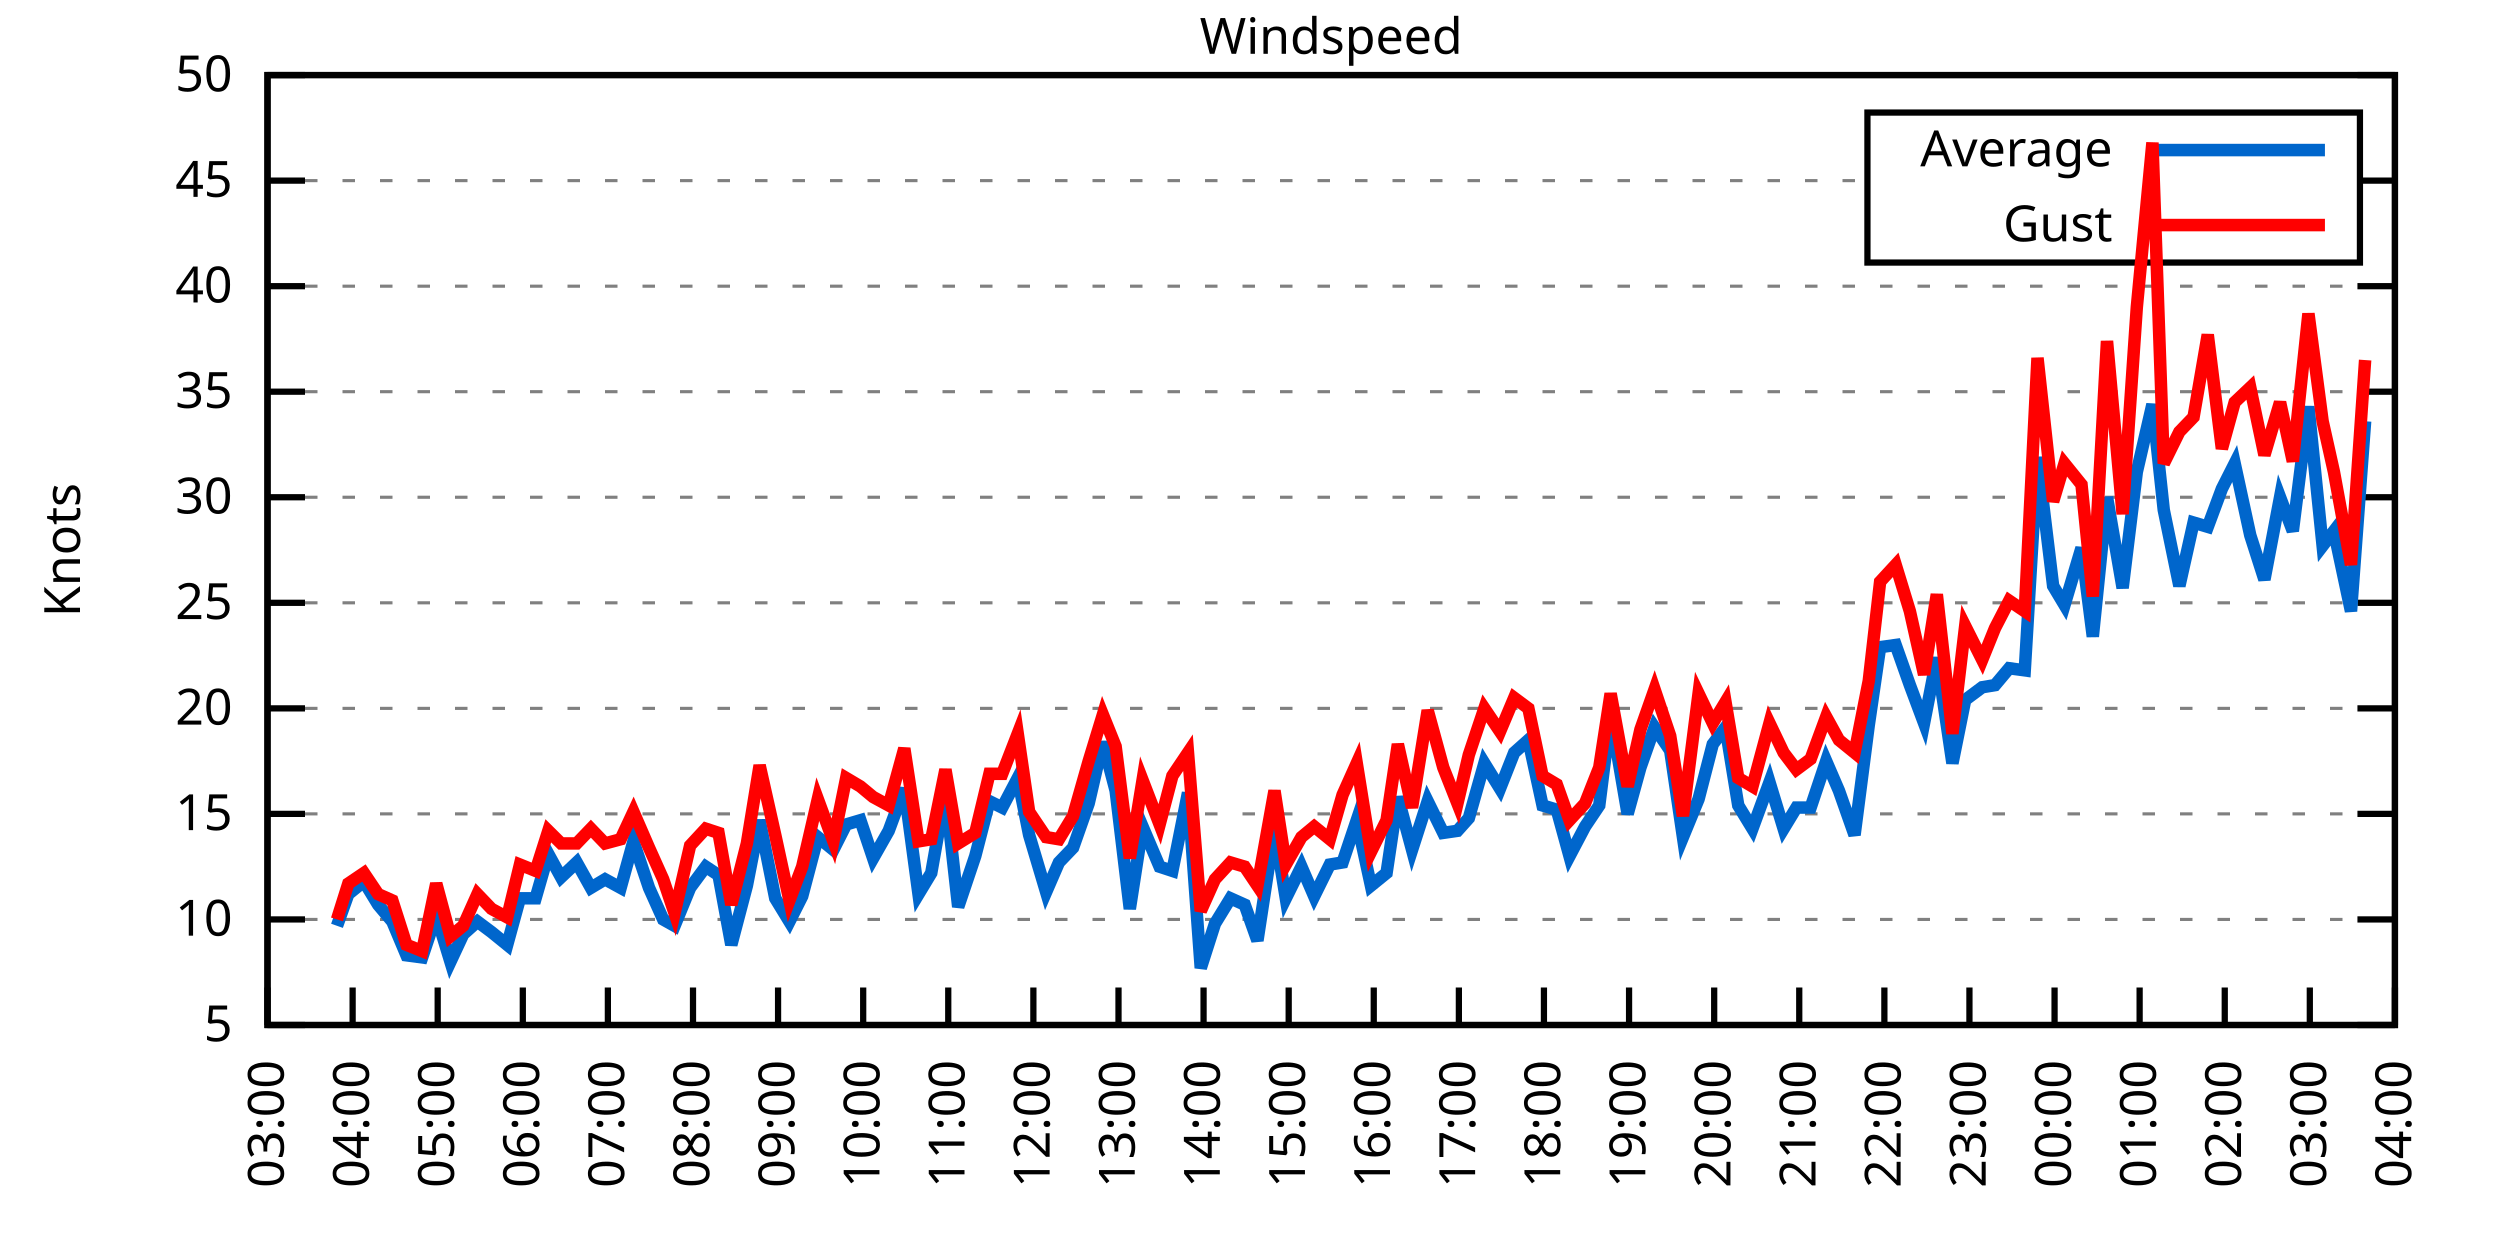
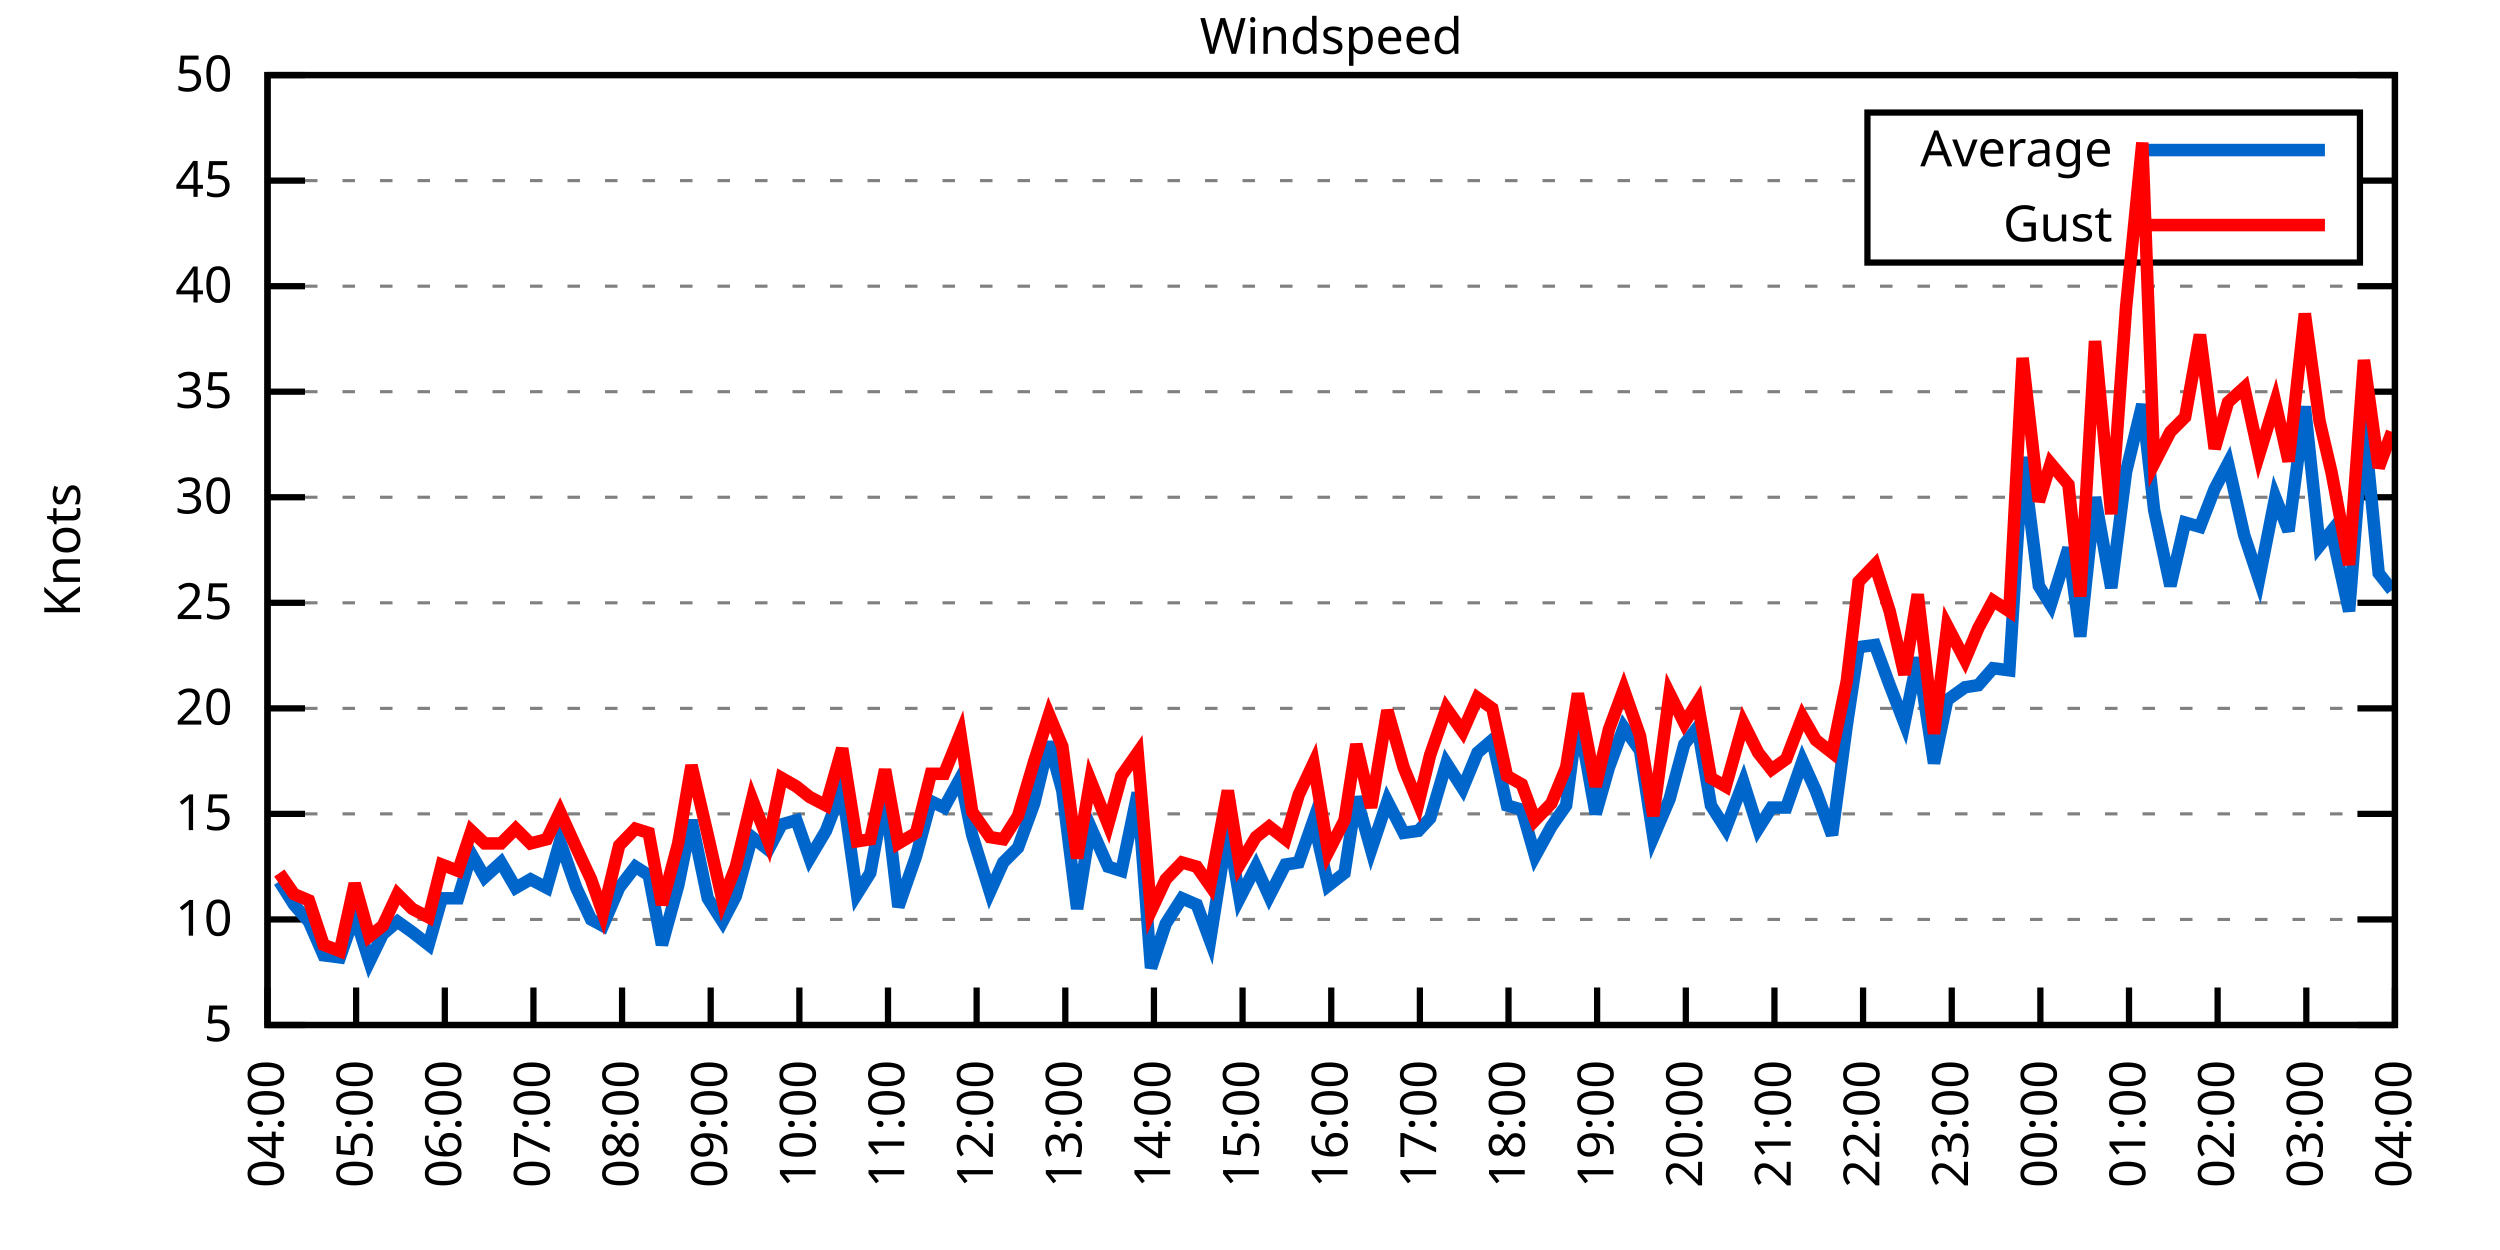
<svg xmlns="http://www.w3.org/2000/svg" xmlns:xlink="http://www.w3.org/1999/xlink" width="400" height="200" viewBox="0 0 400 200">
  <g id="gnuplot_canvas">
    <rect x="0" y="0" width="400" height="200" fill="none" />
    <defs>
      <circle id="gpDot" r="0.5" stroke-width="0.5" stroke="currentColor" />
      <path id="gpPt0" stroke-width="0.333" stroke="currentColor" d="M-1,0 h2 M0,-1 v2" />
      <path id="gpPt1" stroke-width="0.333" stroke="currentColor" d="M-1,-1 L1,1 M1,-1 L-1,1" />
      <path id="gpPt2" stroke-width="0.333" stroke="currentColor" d="M-1,0 L1,0 M0,-1 L0,1 M-1,-1 L1,1 M-1,1 L1,-1" />
      <rect id="gpPt3" stroke-width="0.333" stroke="currentColor" x="-1" y="-1" width="2" height="2" />
      <rect id="gpPt4" stroke-width="0.333" stroke="currentColor" fill="currentColor" x="-1" y="-1" width="2" height="2" />
      <circle id="gpPt5" stroke-width="0.333" stroke="currentColor" cx="0" cy="0" r="1" />
      <use xlink:href="#gpPt5" id="gpPt6" fill="currentColor" stroke="none" />
      <path id="gpPt7" stroke-width="0.333" stroke="currentColor" d="M0,-1.33 L-1.33,0.67 L1.33,0.67 z" />
      <use xlink:href="#gpPt7" id="gpPt8" fill="currentColor" stroke="none" />
      <use xlink:href="#gpPt7" id="gpPt9" stroke="currentColor" transform="rotate(180)" />
      <use xlink:href="#gpPt9" id="gpPt10" fill="currentColor" stroke="none" />
      <use xlink:href="#gpPt3" id="gpPt11" stroke="currentColor" transform="rotate(45)" />
      <use xlink:href="#gpPt11" id="gpPt12" fill="currentColor" stroke="none" />
      <path id="gpPt13" stroke-width="0.333" stroke="currentColor" d="M0,1.330 L1.265,0.411 L0.782,-1.067 L-0.782,-1.076 L-1.265,0.411 z" />
      <use xlink:href="#gpPt13" id="gpPt14" fill="currentColor" stroke="none" />
      <filter id="textbox" filterUnits="objectBoundingBox" x="0" y="0" height="1" width="1">
        <feFlood flood-color="white" flood-opacity="1" result="bgnd" />
        <feComposite in="SourceGraphic" in2="bgnd" operator="atop" />
      </filter>
      <filter id="greybox" filterUnits="objectBoundingBox" x="0" y="0" height="1" width="1">
        <feFlood flood-color="lightgrey" flood-opacity="1" result="grey" />
        <feComposite in="SourceGraphic" in2="grey" operator="atop" />
      </filter>
    </defs>
    <g fill="none" color="white" stroke="currentColor" stroke-width="1.00" stroke-linecap="butt" stroke-linejoin="miter">
</g>
    <g fill="none" color="black" stroke="currentColor" stroke-width="1.00" stroke-linecap="butt" stroke-linejoin="miter">
      <g stroke="none" shape-rendering="crispEdges">
        <polygon fill="rgb(255, 255, 255)" points="42.80,164.00 383.18,164.00 383.18,12.02 42.80,12.02 " />
      </g>
    </g>
    <g fill="none" color="black" stroke="currentColor" stroke-width="1.00" stroke-linecap="butt" stroke-linejoin="miter">
</g>
    <g fill="none" color="black" stroke="black" stroke-width="0.50" stroke-linecap="butt" stroke-linejoin="miter">
</g>
    <g fill="none" color="gray" stroke="currentColor" stroke-width="0.50" stroke-linecap="butt" stroke-linejoin="miter">
      <path stroke="gray" stroke-dasharray="2,4" class="gridline" d="M42.80,164.00 L383.19,164.00  " />
    </g>
    <g fill="none" color="gray" stroke="gray" stroke-width="1.00" stroke-linecap="butt" stroke-linejoin="miter">
</g>
    <g fill="none" color="black" stroke="currentColor" stroke-width="1.00" stroke-linecap="butt" stroke-linejoin="miter">
      <path stroke="black" d="M42.80,164.00 L48.80,164.00 M383.19,164.00 L377.19,164.00  " />
      <g transform="translate(37.20,166.60)" stroke="none" fill="black" font-family="Sans" font-size="8.00" text-anchor="end">
        <text>
          <tspan font-family="Sans"> 5</tspan>
        </text>
      </g>
    </g>
    <g fill="none" color="black" stroke="currentColor" stroke-width="1.00" stroke-linecap="butt" stroke-linejoin="miter">
</g>
    <g fill="none" color="black" stroke="black" stroke-width="0.50" stroke-linecap="butt" stroke-linejoin="miter">
</g>
    <g fill="none" color="gray" stroke="currentColor" stroke-width="0.50" stroke-linecap="butt" stroke-linejoin="miter">
      <path stroke="gray" stroke-dasharray="2,4" class="gridline" d="M42.80,147.11 L383.19,147.11  " />
    </g>
    <g fill="none" color="gray" stroke="gray" stroke-width="1.00" stroke-linecap="butt" stroke-linejoin="miter">
</g>
    <g fill="none" color="black" stroke="currentColor" stroke-width="1.00" stroke-linecap="butt" stroke-linejoin="miter">
      <path stroke="black" d="M42.80,147.11 L48.80,147.11 M383.19,147.11 L377.19,147.11  " />
      <g transform="translate(37.20,149.71)" stroke="none" fill="black" font-family="Sans" font-size="8.00" text-anchor="end">
        <text>
          <tspan font-family="Sans"> 10</tspan>
        </text>
      </g>
    </g>
    <g fill="none" color="black" stroke="currentColor" stroke-width="1.00" stroke-linecap="butt" stroke-linejoin="miter">
</g>
    <g fill="none" color="black" stroke="black" stroke-width="0.50" stroke-linecap="butt" stroke-linejoin="miter">
</g>
    <g fill="none" color="gray" stroke="currentColor" stroke-width="0.50" stroke-linecap="butt" stroke-linejoin="miter">
      <path stroke="gray" stroke-dasharray="2,4" class="gridline" d="M42.80,130.22 L383.19,130.22  " />
    </g>
    <g fill="none" color="gray" stroke="gray" stroke-width="1.00" stroke-linecap="butt" stroke-linejoin="miter">
</g>
    <g fill="none" color="black" stroke="currentColor" stroke-width="1.00" stroke-linecap="butt" stroke-linejoin="miter">
      <path stroke="black" d="M42.80,130.22 L48.80,130.22 M383.19,130.22 L377.19,130.22  " />
      <g transform="translate(37.20,132.82)" stroke="none" fill="black" font-family="Sans" font-size="8.00" text-anchor="end">
        <text>
          <tspan font-family="Sans"> 15</tspan>
        </text>
      </g>
    </g>
    <g fill="none" color="black" stroke="currentColor" stroke-width="1.00" stroke-linecap="butt" stroke-linejoin="miter">
</g>
    <g fill="none" color="black" stroke="black" stroke-width="0.50" stroke-linecap="butt" stroke-linejoin="miter">
</g>
    <g fill="none" color="gray" stroke="currentColor" stroke-width="0.50" stroke-linecap="butt" stroke-linejoin="miter">
      <path stroke="gray" stroke-dasharray="2,4" class="gridline" d="M42.80,113.34 L383.19,113.34  " />
    </g>
    <g fill="none" color="gray" stroke="gray" stroke-width="1.00" stroke-linecap="butt" stroke-linejoin="miter">
</g>
    <g fill="none" color="black" stroke="currentColor" stroke-width="1.00" stroke-linecap="butt" stroke-linejoin="miter">
      <path stroke="black" d="M42.80,113.34 L48.80,113.34 M383.19,113.34 L377.19,113.34  " />
      <g transform="translate(37.20,115.94)" stroke="none" fill="black" font-family="Sans" font-size="8.00" text-anchor="end">
        <text>
          <tspan font-family="Sans"> 20</tspan>
        </text>
      </g>
    </g>
    <g fill="none" color="black" stroke="currentColor" stroke-width="1.00" stroke-linecap="butt" stroke-linejoin="miter">
</g>
    <g fill="none" color="black" stroke="black" stroke-width="0.50" stroke-linecap="butt" stroke-linejoin="miter">
</g>
    <g fill="none" color="gray" stroke="currentColor" stroke-width="0.50" stroke-linecap="butt" stroke-linejoin="miter">
      <path stroke="gray" stroke-dasharray="2,4" class="gridline" d="M42.80,96.45 L383.19,96.45  " />
    </g>
    <g fill="none" color="gray" stroke="gray" stroke-width="1.00" stroke-linecap="butt" stroke-linejoin="miter">
</g>
    <g fill="none" color="black" stroke="currentColor" stroke-width="1.00" stroke-linecap="butt" stroke-linejoin="miter">
      <path stroke="black" d="M42.80,96.45 L48.80,96.45 M383.19,96.45 L377.19,96.45  " />
      <g transform="translate(37.20,99.05)" stroke="none" fill="black" font-family="Sans" font-size="8.00" text-anchor="end">
        <text>
          <tspan font-family="Sans"> 25</tspan>
        </text>
      </g>
    </g>
    <g fill="none" color="black" stroke="currentColor" stroke-width="1.00" stroke-linecap="butt" stroke-linejoin="miter">
</g>
    <g fill="none" color="black" stroke="black" stroke-width="0.50" stroke-linecap="butt" stroke-linejoin="miter">
</g>
    <g fill="none" color="gray" stroke="currentColor" stroke-width="0.50" stroke-linecap="butt" stroke-linejoin="miter">
      <path stroke="gray" stroke-dasharray="2,4" class="gridline" d="M42.80,79.56 L383.19,79.56  " />
    </g>
    <g fill="none" color="gray" stroke="gray" stroke-width="1.00" stroke-linecap="butt" stroke-linejoin="miter">
</g>
    <g fill="none" color="black" stroke="currentColor" stroke-width="1.00" stroke-linecap="butt" stroke-linejoin="miter">
      <path stroke="black" d="M42.80,79.56 L48.80,79.56 M383.19,79.56 L377.19,79.56  " />
      <g transform="translate(37.20,82.16)" stroke="none" fill="black" font-family="Sans" font-size="8.00" text-anchor="end">
        <text>
          <tspan font-family="Sans"> 30</tspan>
        </text>
      </g>
    </g>
    <g fill="none" color="black" stroke="currentColor" stroke-width="1.00" stroke-linecap="butt" stroke-linejoin="miter">
</g>
    <g fill="none" color="black" stroke="black" stroke-width="0.50" stroke-linecap="butt" stroke-linejoin="miter">
</g>
    <g fill="none" color="gray" stroke="currentColor" stroke-width="0.50" stroke-linecap="butt" stroke-linejoin="miter">
      <path stroke="gray" stroke-dasharray="2,4" class="gridline" d="M42.80,62.67 L383.19,62.67  " />
    </g>
    <g fill="none" color="gray" stroke="gray" stroke-width="1.00" stroke-linecap="butt" stroke-linejoin="miter">
</g>
    <g fill="none" color="black" stroke="currentColor" stroke-width="1.00" stroke-linecap="butt" stroke-linejoin="miter">
      <path stroke="black" d="M42.80,62.67 L48.80,62.67 M383.19,62.67 L377.19,62.67  " />
      <g transform="translate(37.20,65.27)" stroke="none" fill="black" font-family="Sans" font-size="8.00" text-anchor="end">
        <text>
          <tspan font-family="Sans"> 35</tspan>
        </text>
      </g>
    </g>
    <g fill="none" color="black" stroke="currentColor" stroke-width="1.00" stroke-linecap="butt" stroke-linejoin="miter">
</g>
    <g fill="none" color="black" stroke="black" stroke-width="0.50" stroke-linecap="butt" stroke-linejoin="miter">
</g>
    <g fill="none" color="gray" stroke="currentColor" stroke-width="0.50" stroke-linecap="butt" stroke-linejoin="miter">
      <path stroke="gray" stroke-dasharray="2,4" class="gridline" d="M42.80,45.79 L383.19,45.79  " />
    </g>
    <g fill="none" color="gray" stroke="gray" stroke-width="1.00" stroke-linecap="butt" stroke-linejoin="miter">
</g>
    <g fill="none" color="black" stroke="currentColor" stroke-width="1.00" stroke-linecap="butt" stroke-linejoin="miter">
      <path stroke="black" d="M42.80,45.79 L48.80,45.79 M383.19,45.79 L377.19,45.79  " />
      <g transform="translate(37.20,48.39)" stroke="none" fill="black" font-family="Sans" font-size="8.00" text-anchor="end">
        <text>
          <tspan font-family="Sans"> 40</tspan>
        </text>
      </g>
    </g>
    <g fill="none" color="black" stroke="currentColor" stroke-width="1.00" stroke-linecap="butt" stroke-linejoin="miter">
</g>
    <g fill="none" color="black" stroke="black" stroke-width="0.50" stroke-linecap="butt" stroke-linejoin="miter">
</g>
    <g fill="none" color="gray" stroke="currentColor" stroke-width="0.50" stroke-linecap="butt" stroke-linejoin="miter">
      <path stroke="gray" stroke-dasharray="2,4" class="gridline" d="M42.80,28.90 L298.79,28.90 M377.59,28.90 L383.19,28.90  " />
    </g>
    <g fill="none" color="gray" stroke="gray" stroke-width="1.00" stroke-linecap="butt" stroke-linejoin="miter">
</g>
    <g fill="none" color="black" stroke="currentColor" stroke-width="1.00" stroke-linecap="butt" stroke-linejoin="miter">
      <path stroke="black" d="M42.80,28.90 L48.80,28.90 M383.19,28.90 L377.19,28.90  " />
      <g transform="translate(37.20,31.50)" stroke="none" fill="black" font-family="Sans" font-size="8.00" text-anchor="end">
        <text>
          <tspan font-family="Sans"> 45</tspan>
        </text>
      </g>
    </g>
    <g fill="none" color="black" stroke="currentColor" stroke-width="1.00" stroke-linecap="butt" stroke-linejoin="miter">
</g>
    <g fill="none" color="black" stroke="black" stroke-width="0.50" stroke-linecap="butt" stroke-linejoin="miter">
</g>
    <g fill="none" color="gray" stroke="currentColor" stroke-width="0.50" stroke-linecap="butt" stroke-linejoin="miter">
      <path stroke="gray" stroke-dasharray="2,4" class="gridline" d="M42.80,12.01 L383.19,12.01  " />
    </g>
    <g fill="none" color="gray" stroke="gray" stroke-width="1.00" stroke-linecap="butt" stroke-linejoin="miter">
</g>
    <g fill="none" color="black" stroke="currentColor" stroke-width="1.00" stroke-linecap="butt" stroke-linejoin="miter">
      <path stroke="black" d="M42.80,12.01 L48.80,12.01 M383.19,12.01 L377.19,12.01  " />
      <g transform="translate(37.20,14.61)" stroke="none" fill="black" font-family="Sans" font-size="8.00" text-anchor="end">
        <text>
          <tspan font-family="Sans"> 50</tspan>
        </text>
      </g>
    </g>
    <g fill="none" color="black" stroke="currentColor" stroke-width="1.00" stroke-linecap="butt" stroke-linejoin="miter">
      <path stroke="black" d="M42.80,164.00 L42.80,158.00  " />
      <g transform="translate(45.40,169.60) rotate(270.00)" stroke="none" fill="black" font-family="Sans" font-size="8.00" text-anchor="end">
        <text>
-           <tspan font-family="Sans">03:00</tspan>
-         </text>
-       </g>
-     </g>
-     <g fill="none" color="black" stroke="currentColor" stroke-width="1.00" stroke-linecap="butt" stroke-linejoin="miter">
-       <path stroke="black" d="M56.42,164.00 L56.42,158.00  " />
-       <g transform="translate(59.02,169.60) rotate(270.00)" stroke="none" fill="black" font-family="Sans" font-size="8.00" text-anchor="end">
-         <text>
          <tspan font-family="Sans">04:00</tspan>
        </text>
      </g>
    </g>
    <g fill="none" color="black" stroke="currentColor" stroke-width="1.00" stroke-linecap="butt" stroke-linejoin="miter">
-       <path stroke="black" d="M70.03,164.00 L70.03,158.00  " />
-       <g transform="translate(72.63,169.60) rotate(270.00)" stroke="none" fill="black" font-family="Sans" font-size="8.00" text-anchor="end">
+       <path stroke="black" d="M56.98,164.00 L56.98,158.00  " />
+       <g transform="translate(59.58,169.60) rotate(270.00)" stroke="none" fill="black" font-family="Sans" font-size="8.00" text-anchor="end">
        <text>
          <tspan font-family="Sans">05:00</tspan>
        </text>
      </g>
    </g>
    <g fill="none" color="black" stroke="currentColor" stroke-width="1.00" stroke-linecap="butt" stroke-linejoin="miter">
-       <path stroke="black" d="M83.65,164.00 L83.65,158.00  " />
-       <g transform="translate(86.25,169.60) rotate(270.00)" stroke="none" fill="black" font-family="Sans" font-size="8.00" text-anchor="end">
+       <path stroke="black" d="M71.17,164.00 L71.17,158.00  " />
+       <g transform="translate(73.77,169.60) rotate(270.00)" stroke="none" fill="black" font-family="Sans" font-size="8.00" text-anchor="end">
        <text>
          <tspan font-family="Sans">06:00</tspan>
        </text>
      </g>
    </g>
    <g fill="none" color="black" stroke="currentColor" stroke-width="1.00" stroke-linecap="butt" stroke-linejoin="miter">
-       <path stroke="black" d="M97.26,164.00 L97.26,158.00  " />
-       <g transform="translate(99.86,169.60) rotate(270.00)" stroke="none" fill="black" font-family="Sans" font-size="8.00" text-anchor="end">
+       <path stroke="black" d="M85.35,164.00 L85.35,158.00  " />
+       <g transform="translate(87.95,169.60) rotate(270.00)" stroke="none" fill="black" font-family="Sans" font-size="8.00" text-anchor="end">
        <text>
          <tspan font-family="Sans">07:00</tspan>
        </text>
      </g>
    </g>
    <g fill="none" color="black" stroke="currentColor" stroke-width="1.00" stroke-linecap="butt" stroke-linejoin="miter">
-       <path stroke="black" d="M110.88,164.00 L110.88,158.00  " />
-       <g transform="translate(113.48,169.60) rotate(270.00)" stroke="none" fill="black" font-family="Sans" font-size="8.00" text-anchor="end">
+       <path stroke="black" d="M99.53,164.00 L99.53,158.00  " />
+       <g transform="translate(102.13,169.60) rotate(270.00)" stroke="none" fill="black" font-family="Sans" font-size="8.00" text-anchor="end">
        <text>
          <tspan font-family="Sans">08:00</tspan>
        </text>
      </g>
    </g>
    <g fill="none" color="black" stroke="currentColor" stroke-width="1.00" stroke-linecap="butt" stroke-linejoin="miter">
-       <path stroke="black" d="M124.49,164.00 L124.49,158.00  " />
-       <g transform="translate(127.09,169.60) rotate(270.00)" stroke="none" fill="black" font-family="Sans" font-size="8.00" text-anchor="end">
+       <path stroke="black" d="M113.71,164.00 L113.71,158.00  " />
+       <g transform="translate(116.31,169.60) rotate(270.00)" stroke="none" fill="black" font-family="Sans" font-size="8.00" text-anchor="end">
        <text>
          <tspan font-family="Sans">09:00</tspan>
        </text>
      </g>
    </g>
    <g fill="none" color="black" stroke="currentColor" stroke-width="1.00" stroke-linecap="butt" stroke-linejoin="miter">
-       <path stroke="black" d="M138.11,164.00 L138.11,158.00  " />
-       <g transform="translate(140.71,169.60) rotate(270.00)" stroke="none" fill="black" font-family="Sans" font-size="8.00" text-anchor="end">
+       <path stroke="black" d="M127.90,164.00 L127.90,158.00  " />
+       <g transform="translate(130.50,169.60) rotate(270.00)" stroke="none" fill="black" font-family="Sans" font-size="8.00" text-anchor="end">
        <text>
          <tspan font-family="Sans">10:00</tspan>
        </text>
      </g>
    </g>
    <g fill="none" color="black" stroke="currentColor" stroke-width="1.00" stroke-linecap="butt" stroke-linejoin="miter">
-       <path stroke="black" d="M151.72,164.00 L151.72,158.00  " />
-       <g transform="translate(154.32,169.60) rotate(270.00)" stroke="none" fill="black" font-family="Sans" font-size="8.00" text-anchor="end">
+       <path stroke="black" d="M142.08,164.00 L142.08,158.00  " />
+       <g transform="translate(144.68,169.60) rotate(270.00)" stroke="none" fill="black" font-family="Sans" font-size="8.00" text-anchor="end">
        <text>
          <tspan font-family="Sans">11:00</tspan>
        </text>
      </g>
    </g>
    <g fill="none" color="black" stroke="currentColor" stroke-width="1.00" stroke-linecap="butt" stroke-linejoin="miter">
-       <path stroke="black" d="M165.34,164.00 L165.34,158.00  " />
-       <g transform="translate(167.94,169.60) rotate(270.00)" stroke="none" fill="black" font-family="Sans" font-size="8.00" text-anchor="end">
+       <path stroke="black" d="M156.26,164.00 L156.26,158.00  " />
+       <g transform="translate(158.86,169.60) rotate(270.00)" stroke="none" fill="black" font-family="Sans" font-size="8.00" text-anchor="end">
        <text>
          <tspan font-family="Sans">12:00</tspan>
        </text>
      </g>
    </g>
    <g fill="none" color="black" stroke="currentColor" stroke-width="1.00" stroke-linecap="butt" stroke-linejoin="miter">
-       <path stroke="black" d="M178.96,164.00 L178.96,158.00  " />
-       <g transform="translate(181.56,169.60) rotate(270.00)" stroke="none" fill="black" font-family="Sans" font-size="8.00" text-anchor="end">
+       <path stroke="black" d="M170.45,164.00 L170.45,158.00  " />
+       <g transform="translate(173.05,169.60) rotate(270.00)" stroke="none" fill="black" font-family="Sans" font-size="8.00" text-anchor="end">
        <text>
          <tspan font-family="Sans">13:00</tspan>
        </text>
      </g>
    </g>
    <g fill="none" color="black" stroke="currentColor" stroke-width="1.00" stroke-linecap="butt" stroke-linejoin="miter">
-       <path stroke="black" d="M192.57,164.00 L192.57,158.00  " />
-       <g transform="translate(195.17,169.60) rotate(270.00)" stroke="none" fill="black" font-family="Sans" font-size="8.00" text-anchor="end">
+       <path stroke="black" d="M184.63,164.00 L184.63,158.00  " />
+       <g transform="translate(187.23,169.60) rotate(270.00)" stroke="none" fill="black" font-family="Sans" font-size="8.00" text-anchor="end">
        <text>
          <tspan font-family="Sans">14:00</tspan>
        </text>
      </g>
    </g>
    <g fill="none" color="black" stroke="currentColor" stroke-width="1.00" stroke-linecap="butt" stroke-linejoin="miter">
-       <path stroke="black" d="M206.19,164.00 L206.19,158.00  " />
-       <g transform="translate(208.79,169.60) rotate(270.00)" stroke="none" fill="black" font-family="Sans" font-size="8.00" text-anchor="end">
+       <path stroke="black" d="M198.81,164.00 L198.81,158.00  " />
+       <g transform="translate(201.41,169.60) rotate(270.00)" stroke="none" fill="black" font-family="Sans" font-size="8.00" text-anchor="end">
        <text>
          <tspan font-family="Sans">15:00</tspan>
        </text>
      </g>
    </g>
    <g fill="none" color="black" stroke="currentColor" stroke-width="1.00" stroke-linecap="butt" stroke-linejoin="miter">
-       <path stroke="black" d="M219.80,164.00 L219.80,158.00  " />
-       <g transform="translate(222.40,169.60) rotate(270.00)" stroke="none" fill="black" font-family="Sans" font-size="8.00" text-anchor="end">
+       <path stroke="black" d="M213.00,164.00 L213.00,158.00  " />
+       <g transform="translate(215.60,169.60) rotate(270.00)" stroke="none" fill="black" font-family="Sans" font-size="8.00" text-anchor="end">
        <text>
          <tspan font-family="Sans">16:00</tspan>
        </text>
      </g>
    </g>
    <g fill="none" color="black" stroke="currentColor" stroke-width="1.00" stroke-linecap="butt" stroke-linejoin="miter">
-       <path stroke="black" d="M233.42,164.00 L233.42,158.00  " />
-       <g transform="translate(236.02,169.60) rotate(270.00)" stroke="none" fill="black" font-family="Sans" font-size="8.00" text-anchor="end">
+       <path stroke="black" d="M227.18,164.00 L227.18,158.00  " />
+       <g transform="translate(229.78,169.60) rotate(270.00)" stroke="none" fill="black" font-family="Sans" font-size="8.00" text-anchor="end">
        <text>
          <tspan font-family="Sans">17:00</tspan>
        </text>
      </g>
    </g>
    <g fill="none" color="black" stroke="currentColor" stroke-width="1.00" stroke-linecap="butt" stroke-linejoin="miter">
-       <path stroke="black" d="M247.03,164.00 L247.03,158.00  " />
-       <g transform="translate(249.63,169.60) rotate(270.00)" stroke="none" fill="black" font-family="Sans" font-size="8.00" text-anchor="end">
+       <path stroke="black" d="M241.36,164.00 L241.36,158.00  " />
+       <g transform="translate(243.96,169.60) rotate(270.00)" stroke="none" fill="black" font-family="Sans" font-size="8.00" text-anchor="end">
        <text>
          <tspan font-family="Sans">18:00</tspan>
        </text>
      </g>
    </g>
    <g fill="none" color="black" stroke="currentColor" stroke-width="1.00" stroke-linecap="butt" stroke-linejoin="miter">
-       <path stroke="black" d="M260.65,164.00 L260.65,158.00  " />
-       <g transform="translate(263.25,169.60) rotate(270.00)" stroke="none" fill="black" font-family="Sans" font-size="8.00" text-anchor="end">
+       <path stroke="black" d="M255.54,164.00 L255.54,158.00  " />
+       <g transform="translate(258.14,169.60) rotate(270.00)" stroke="none" fill="black" font-family="Sans" font-size="8.00" text-anchor="end">
        <text>
          <tspan font-family="Sans">19:00</tspan>
        </text>
      </g>
    </g>
    <g fill="none" color="black" stroke="currentColor" stroke-width="1.00" stroke-linecap="butt" stroke-linejoin="miter">
-       <path stroke="black" d="M274.27,164.00 L274.27,158.00  " />
-       <g transform="translate(276.87,169.60) rotate(270.00)" stroke="none" fill="black" font-family="Sans" font-size="8.00" text-anchor="end">
+       <path stroke="black" d="M269.73,164.00 L269.73,158.00  " />
+       <g transform="translate(272.33,169.60) rotate(270.00)" stroke="none" fill="black" font-family="Sans" font-size="8.00" text-anchor="end">
        <text>
          <tspan font-family="Sans">20:00</tspan>
        </text>
      </g>
    </g>
    <g fill="none" color="black" stroke="currentColor" stroke-width="1.00" stroke-linecap="butt" stroke-linejoin="miter">
-       <path stroke="black" d="M287.88,164.00 L287.88,158.00  " />
-       <g transform="translate(290.48,169.60) rotate(270.00)" stroke="none" fill="black" font-family="Sans" font-size="8.00" text-anchor="end">
+       <path stroke="black" d="M283.91,164.00 L283.91,158.00  " />
+       <g transform="translate(286.51,169.60) rotate(270.00)" stroke="none" fill="black" font-family="Sans" font-size="8.00" text-anchor="end">
        <text>
          <tspan font-family="Sans">21:00</tspan>
        </text>
      </g>
    </g>
    <g fill="none" color="black" stroke="currentColor" stroke-width="1.00" stroke-linecap="butt" stroke-linejoin="miter">
-       <path stroke="black" d="M301.50,164.00 L301.50,158.00  " />
-       <g transform="translate(304.10,169.60) rotate(270.00)" stroke="none" fill="black" font-family="Sans" font-size="8.00" text-anchor="end">
+       <path stroke="black" d="M298.09,164.00 L298.09,158.00  " />
+       <g transform="translate(300.69,169.60) rotate(270.00)" stroke="none" fill="black" font-family="Sans" font-size="8.00" text-anchor="end">
        <text>
          <tspan font-family="Sans">22:00</tspan>
        </text>
      </g>
    </g>
    <g fill="none" color="black" stroke="currentColor" stroke-width="1.00" stroke-linecap="butt" stroke-linejoin="miter">
-       <path stroke="black" d="M315.11,164.00 L315.11,158.00  " />
-       <g transform="translate(317.71,169.60) rotate(270.00)" stroke="none" fill="black" font-family="Sans" font-size="8.00" text-anchor="end">
+       <path stroke="black" d="M312.28,164.00 L312.28,158.00  " />
+       <g transform="translate(314.88,169.60) rotate(270.00)" stroke="none" fill="black" font-family="Sans" font-size="8.00" text-anchor="end">
        <text>
          <tspan font-family="Sans">23:00</tspan>
        </text>
      </g>
    </g>
    <g fill="none" color="black" stroke="currentColor" stroke-width="1.00" stroke-linecap="butt" stroke-linejoin="miter">
-       <path stroke="black" d="M328.73,164.00 L328.73,158.00  " />
-       <g transform="translate(331.33,169.60) rotate(270.00)" stroke="none" fill="black" font-family="Sans" font-size="8.00" text-anchor="end">
+       <path stroke="black" d="M326.46,164.00 L326.46,158.00  " />
+       <g transform="translate(329.06,169.60) rotate(270.00)" stroke="none" fill="black" font-family="Sans" font-size="8.00" text-anchor="end">
        <text>
          <tspan font-family="Sans">00:00</tspan>
        </text>
      </g>
    </g>
    <g fill="none" color="black" stroke="currentColor" stroke-width="1.00" stroke-linecap="butt" stroke-linejoin="miter">
-       <path stroke="black" d="M342.34,164.00 L342.34,158.00  " />
-       <g transform="translate(344.94,169.60) rotate(270.00)" stroke="none" fill="black" font-family="Sans" font-size="8.00" text-anchor="end">
+       <path stroke="black" d="M340.64,164.00 L340.64,158.00  " />
+       <g transform="translate(343.24,169.60) rotate(270.00)" stroke="none" fill="black" font-family="Sans" font-size="8.00" text-anchor="end">
        <text>
          <tspan font-family="Sans">01:00</tspan>
        </text>
      </g>
    </g>
    <g fill="none" color="black" stroke="currentColor" stroke-width="1.00" stroke-linecap="butt" stroke-linejoin="miter">
-       <path stroke="black" d="M355.96,164.00 L355.96,158.00  " />
-       <g transform="translate(358.56,169.60) rotate(270.00)" stroke="none" fill="black" font-family="Sans" font-size="8.00" text-anchor="end">
+       <path stroke="black" d="M354.82,164.00 L354.82,158.00  " />
+       <g transform="translate(357.42,169.60) rotate(270.00)" stroke="none" fill="black" font-family="Sans" font-size="8.00" text-anchor="end">
        <text>
          <tspan font-family="Sans">02:00</tspan>
        </text>
      </g>
    </g>
    <g fill="none" color="black" stroke="currentColor" stroke-width="1.00" stroke-linecap="butt" stroke-linejoin="miter">
-       <path stroke="black" d="M369.57,164.00 L369.57,158.00  " />
-       <g transform="translate(372.17,169.60) rotate(270.00)" stroke="none" fill="black" font-family="Sans" font-size="8.00" text-anchor="end">
+       <path stroke="black" d="M369.01,164.00 L369.01,158.00  " />
+       <g transform="translate(371.61,169.60) rotate(270.00)" stroke="none" fill="black" font-family="Sans" font-size="8.00" text-anchor="end">
        <text>
          <tspan font-family="Sans">03:00</tspan>
        </text>
      </g>
    </g>
    <g fill="none" color="black" stroke="currentColor" stroke-width="1.00" stroke-linecap="butt" stroke-linejoin="miter">
      <path stroke="black" d="M383.19,164.00 L383.19,158.00  " />
      <g transform="translate(385.79,169.60) rotate(270.00)" stroke="none" fill="black" font-family="Sans" font-size="8.00" text-anchor="end">
        <text>
          <tspan font-family="Sans">04:00</tspan>
        </text>
      </g>
    </g>
    <g fill="none" color="black" stroke="currentColor" stroke-width="1.00" stroke-linecap="butt" stroke-linejoin="miter">
</g>
    <g fill="none" color="black" stroke="currentColor" stroke-width="1.00" stroke-linecap="butt" stroke-linejoin="miter">
      <path stroke="black" d="M42.80,12.01 L42.80,164.00 L383.19,164.00 L383.19,12.01 L42.80,12.01 Z  " />
    </g>
    <g fill="none" color="black" stroke="currentColor" stroke-width="1.00" stroke-linecap="butt" stroke-linejoin="miter">
</g>
    <g fill="none" color="black" stroke="currentColor" stroke-width="1.00" stroke-linecap="butt" stroke-linejoin="miter">
      <path stroke="black" d="M298.79,42.01 L298.79,18.01 L377.59,18.01 L377.59,42.01 L298.79,42.01 Z  " />
    </g>
    <g id="Windspeed_plot_1">
      <g fill="none" color="white" stroke="black" stroke-width="2.00" stroke-linecap="butt" stroke-linejoin="miter">
</g>
      <g fill="none" color="black" stroke="currentColor" stroke-width="2.00" stroke-linecap="butt" stroke-linejoin="miter">
        <g transform="translate(337.99,26.61)" stroke="none" fill="black" font-family="Sans" font-size="8.00" text-anchor="end">
          <text>
            <tspan font-family="Sans">Average</tspan>
          </text>
        </g>
      </g>
      <g fill="none" color="black" stroke="currentColor" stroke-width="2.00" stroke-linecap="butt" stroke-linejoin="miter">
-         <path stroke="rgb(  0, 102, 204)" d="M343.59,24.01 L371.99,24.01 M53.92,148.13 L55.73,143.06 L58.23,141.03 L60.50,144.75 L62.77,147.45 L65.04,152.85   L67.54,153.19 L69.80,146.44 L72.07,153.87 L74.12,149.48 L76.39,147.45 L78.65,149.14 L81.15,151.17 L83.19,143.73   L85.69,143.73 L87.73,136.64 L89.77,140.36 L92.27,137.99 L94.54,142.05 L96.81,140.69 L99.30,142.05 L101.35,134.62   L103.84,142.05 L106.11,147.11 L107.93,148.13 L110.42,142.05 L112.92,138.67 L114.96,140.02 L117.01,151.17 L119.50,141.71   L121.54,131.24 L124.04,143.73 L126.31,147.45 L128.35,143.40 L130.85,133.94 L133.34,135.97 L135.39,131.91 L137.66,131.24   L139.70,137.32 L142.19,132.93 L144.69,126.17 L146.96,143.06 L149.00,139.68 L151.27,126.85 L153.31,145.09 L156.04,136.98   L158.31,128.20 L160.35,129.21 L162.84,124.48 L164.66,133.60 L167.38,142.72 L169.43,137.99 L171.69,135.63 L174.19,128.54   L176.46,118.74 L178.50,126.51 L180.77,145.42 L182.81,132.25 L185.54,138.67 L187.58,139.34 L190.08,126.85 L192.12,154.88   L194.39,147.79 L196.88,143.73 L199.15,144.75 L201.19,150.49 L203.92,132.59 L205.73,143.73 L208.23,138.67 L210.27,143.40   L212.77,138.33 L214.81,137.99 L217.08,131.24 L219.35,141.71 L221.85,139.68 L223.66,127.52 L225.93,135.97 L228.43,128.20   L230.92,133.26 L233.19,132.93 L235.01,130.90 L237.50,122.12 L240.00,126.17 L242.27,120.43 L244.54,118.40 L246.81,128.87   L249.08,129.55 L251.12,136.98 L253.61,132.25 L255.88,128.87 L257.70,114.35 L260.42,130.22 L262.47,122.79 L264.73,116.38   L267.23,120.09 L269.27,133.94 L271.77,127.86 L274.04,119.08 L276.08,116.38 L278.12,128.87 L280.39,132.59 L283.12,125.16   L285.38,132.59 L287.43,129.21 L289.70,129.21 L292.19,121.78 L294.23,126.51 L296.73,133.60 L299.00,116.04 L300.82,103.54   L303.31,103.20 L305.58,109.62 L307.85,115.70 L309.89,105.23 L312.39,122.12 L314.43,111.99 L317.15,109.96 L319.20,109.62   L321.47,106.92 L323.96,107.26 L326.00,73.14 L328.50,93.75 L330.32,96.79 L333.04,87.67 L334.85,101.85 L337.12,79.56   L339.62,94.08 L341.89,75.51 L344.39,64.70 L346.20,81.59 L348.70,93.75 L350.97,83.61 L353.24,84.29 L355.50,78.21   L357.55,74.16 L360.04,85.64 L362.31,92.73 L364.81,79.56 L366.85,84.97 L369.35,65.04 L371.62,87.33 L373.43,84.97   L376.16,97.80 L378.42,67.40  " />
+         <path stroke="rgb(  0, 102, 204)" d="M343.59,24.01 L371.99,24.01 M44.69,141.03 L47.05,144.75 L49.42,147.45 L51.78,152.85 L54.38,153.19 L56.75,146.44   L59.11,153.87 L61.24,149.48 L63.60,147.45 L65.97,149.14 L68.57,151.17 L70.69,143.73 L73.29,143.73 L75.42,136.64   L77.55,140.36 L80.15,137.99 L82.51,142.05 L84.88,140.69 L87.48,142.05 L89.60,134.62 L92.20,142.05 L94.57,147.11   L96.46,148.13 L99.06,142.05 L101.66,138.67 L103.79,140.02 L105.91,151.17 L108.51,141.71 L110.64,131.24 L113.24,143.73   L115.61,147.45 L117.73,143.40 L120.33,133.94 L122.93,135.97 L125.06,131.91 L127.42,131.24 L129.55,137.32 L132.15,132.93   L134.75,126.17 L137.12,143.06 L139.24,139.68 L141.61,126.85 L143.74,145.09 L146.57,136.98 L148.94,128.20 L151.06,129.21   L153.66,124.48 L155.55,133.60 L158.39,142.72 L160.52,137.99 L162.88,135.63 L165.48,128.54 L167.85,118.74 L169.97,126.51   L172.34,145.42 L174.46,132.25 L177.30,138.67 L179.43,139.34 L182.03,126.85 L184.16,154.88 L186.52,147.79 L189.12,143.73   L191.48,144.75 L193.61,150.49 L196.45,132.59 L198.34,143.73 L200.94,138.67 L203.07,143.40 L205.67,138.33 L207.79,137.99   L210.16,131.24 L212.52,141.71 L215.12,139.68 L217.01,127.52 L219.38,135.97 L221.98,128.20 L224.58,133.26 L226.94,132.93   L228.83,130.90 L231.43,122.12 L234.03,126.17 L236.40,120.43 L238.76,118.40 L241.12,128.87 L243.49,129.55 L245.62,136.98   L248.22,132.25 L250.58,128.87 L252.47,114.35 L255.31,130.22 L257.43,122.79 L259.80,116.38 L262.40,120.09 L264.53,133.94   L267.13,127.86 L269.49,119.08 L271.62,116.38 L273.75,128.87 L276.11,132.59 L278.95,125.16 L281.31,132.59 L283.44,129.21   L285.80,129.21 L288.40,121.78 L290.53,126.51 L293.13,133.60 L295.49,116.04 L297.38,103.54 L299.98,103.20 L302.35,109.62   L304.71,115.70 L306.84,105.23 L309.44,122.12 L311.57,111.99 L314.40,109.96 L316.53,109.62 L318.89,106.92 L321.49,107.26   L323.62,73.14 L326.22,93.75 L328.11,96.79 L330.95,87.67 L332.84,101.85 L335.20,79.56 L337.80,94.08 L340.17,75.51   L342.77,64.70 L344.66,81.59 L347.26,93.75 L349.62,83.61 L351.99,84.29 L354.35,78.21 L356.48,74.16 L359.08,85.64   L361.44,92.73 L364.04,79.56 L366.17,84.97 L368.77,65.04 L371.13,87.33 L373.03,84.97 L375.86,97.80 L378.23,67.40   L380.59,91.72 L382.72,94.42  " />
      </g>
    </g>
    <g id="Windspeed_plot_2">
      <g fill="none" color="black" stroke="currentColor" stroke-width="2.00" stroke-linecap="butt" stroke-linejoin="miter">
        <g transform="translate(337.99,38.61)" stroke="none" fill="black" font-family="Sans" font-size="8.00" text-anchor="end">
          <text>
            <tspan font-family="Sans">Gust</tspan>
          </text>
        </g>
      </g>
      <g fill="none" color="black" stroke="currentColor" stroke-width="2.00" stroke-linecap="butt" stroke-linejoin="miter">
-         <path stroke="rgb(255,   0,   0)" d="M343.59,36.01 L371.99,36.01 M53.92,147.11 L55.73,141.37 L58.23,139.68 L60.50,143.06 L62.77,144.07 L65.04,151.17   L67.54,152.18 L69.80,141.37 L72.07,149.81 L74.12,148.13 L76.39,143.06 L78.65,145.42 L81.15,146.77 L83.19,138.33   L85.69,139.34 L87.73,132.93 L89.77,134.95 L92.27,134.95 L94.54,132.59 L96.81,134.95 L99.30,134.28 L101.35,129.89   L103.84,135.63 L106.11,140.69 L107.93,146.10 L110.42,135.29 L112.92,132.59 L114.96,133.26 L117.01,144.75 L119.50,134.95   L121.54,122.46 L124.04,133.60 L126.31,144.07 L128.35,138.67 L130.85,127.86 L133.34,134.62 L135.39,124.48 L137.66,125.83   L139.70,127.52 L142.19,128.87 L144.69,119.75 L146.96,134.62 L149.00,134.28 L151.27,123.13 L153.31,134.95 L156.04,133.26   L158.31,123.81 L160.35,123.81 L162.84,117.39 L164.66,129.89 L167.38,133.94 L169.43,134.28 L171.69,130.56 L174.19,121.78   L176.46,114.35 L178.50,119.42 L180.77,137.32 L182.81,124.82 L185.54,131.91 L187.58,124.14 L190.08,120.43 L192.12,145.76   L194.39,140.69 L196.88,137.99 L199.15,138.67 L201.19,141.71 L203.92,126.51 L205.73,138.33 L208.23,133.94 L210.27,132.25   L212.77,134.28 L214.81,127.18 L217.08,122.12 L219.35,136.30 L221.85,131.24 L223.66,119.08 L225.93,129.21 L228.43,113.67   L230.92,122.79 L233.19,128.54 L235.01,120.77 L237.50,113.34 L240.00,117.05 L242.27,111.65 L244.54,113.34 L246.81,124.14   L249.08,125.50 L251.12,131.24 L253.61,128.54 L255.88,122.79 L257.70,110.97 L260.42,125.83 L262.47,116.71 L264.73,110.30   L267.23,117.73 L269.27,130.56 L271.77,110.97 L274.04,115.70 L276.08,112.32 L278.12,124.48 L280.39,125.83 L283.12,115.70   L285.38,120.43 L287.43,123.13 L289.70,121.44 L292.19,114.69 L294.23,118.40 L296.73,120.43 L299.00,108.95 L300.82,93.07   L303.31,90.37 L305.58,97.80 L307.85,107.93 L309.89,95.10 L312.39,117.39 L314.43,100.16 L317.15,105.57 L319.20,100.50   L321.47,96.11 L323.96,97.80 L326.00,57.27 L328.50,80.24 L330.32,74.16 L333.04,77.53 L334.85,95.44 L337.12,54.57   L339.62,82.26 L341.89,49.16 L344.39,22.82 L346.20,74.16 L348.70,69.09 L350.97,66.73 L353.24,53.55 L355.50,71.79   L357.55,64.36 L360.04,62.00 L362.31,72.81 L364.81,64.36 L366.85,73.82 L369.35,50.18 L371.62,67.40 L373.43,75.51   L376.16,90.37 L378.42,57.61  " />
+         <path stroke="rgb(255,   0,   0)" d="M343.59,36.01 L371.99,36.01 M44.69,139.68 L47.05,143.06 L49.42,144.07 L51.78,151.17 L54.38,152.18 L56.75,141.37   L59.11,149.81 L61.24,148.13 L63.60,143.06 L65.97,145.42 L68.57,146.77 L70.69,138.33 L73.29,139.34 L75.42,132.93   L77.55,134.95 L80.15,134.95 L82.51,132.59 L84.88,134.95 L87.48,134.28 L89.60,129.89 L92.20,135.63 L94.57,140.69   L96.46,146.10 L99.06,135.29 L101.66,132.59 L103.79,133.26 L105.91,144.75 L108.51,134.95 L110.64,122.46 L113.24,133.60   L115.61,144.07 L117.73,138.67 L120.33,127.86 L122.93,134.62 L125.06,124.48 L127.42,125.83 L129.55,127.52 L132.15,128.87   L134.75,119.75 L137.12,134.62 L139.24,134.28 L141.61,123.13 L143.74,134.95 L146.57,133.26 L148.94,123.81 L151.06,123.81   L153.66,117.39 L155.55,129.89 L158.39,133.94 L160.52,134.28 L162.88,130.56 L165.48,121.78 L167.85,114.35 L169.97,119.42   L172.34,137.32 L174.46,124.82 L177.30,131.91 L179.43,124.14 L182.03,120.43 L184.16,145.76 L186.52,140.69 L189.12,137.99   L191.48,138.67 L193.61,141.71 L196.45,126.51 L198.34,138.33 L200.94,133.94 L203.07,132.25 L205.67,134.28 L207.79,127.18   L210.16,122.12 L212.52,136.30 L215.12,131.24 L217.01,119.08 L219.38,129.21 L221.98,113.67 L224.58,122.79 L226.94,128.54   L228.83,120.77 L231.43,113.34 L234.03,117.05 L236.40,111.65 L238.76,113.34 L241.12,124.14 L243.49,125.50 L245.62,131.24   L248.22,128.54 L250.58,122.79 L252.47,110.97 L255.31,125.83 L257.43,116.71 L259.80,110.30 L262.40,117.73 L264.53,130.56   L267.13,110.97 L269.49,115.70 L271.62,112.32 L273.75,124.48 L276.11,125.83 L278.95,115.70 L281.31,120.43 L283.44,123.13   L285.80,121.44 L288.40,114.69 L290.53,118.40 L293.13,120.43 L295.49,108.95 L297.38,93.07 L299.98,90.37 L302.35,97.80   L304.71,107.93 L306.84,95.10 L309.44,117.39 L311.57,100.16 L314.40,105.57 L316.53,100.50 L318.89,96.11 L321.49,97.80   L323.62,57.27 L326.22,80.24 L328.11,74.16 L330.95,77.53 L332.84,95.44 L335.20,54.57 L337.80,82.26 L340.17,49.16   L342.77,22.82 L344.66,74.16 L347.26,69.09 L349.62,66.73 L351.99,53.55 L354.35,71.79 L356.48,64.36 L359.08,62.00   L361.44,72.81 L364.04,64.36 L366.17,73.82 L368.77,50.18 L371.13,67.40 L373.03,75.51 L375.86,90.37 L378.23,57.61   L380.59,74.83 L382.72,69.09  " />
      </g>
    </g>
    <g fill="none" color="black" stroke="currentColor" stroke-width="2.00" stroke-linecap="butt" stroke-linejoin="miter">
</g>
    <g fill="none" color="black" stroke="black" stroke-width="1.00" stroke-linecap="butt" stroke-linejoin="miter">
</g>
    <g fill="none" color="black" stroke="currentColor" stroke-width="1.00" stroke-linecap="butt" stroke-linejoin="miter">
      <path stroke="black" d="M42.80,12.01 L42.80,164.00 L383.19,164.00 L383.19,12.01 L42.80,12.01 Z  " />
      <g transform="translate(12.80,88.01) rotate(270.00)" stroke="none" fill="black" font-family="Sans" font-size="8.00" text-anchor="middle">
        <text>
          <tspan font-family="Sans">Knots</tspan>
        </text>
      </g>
    </g>
    <g fill="none" color="black" stroke="currentColor" stroke-width="1.00" stroke-linecap="butt" stroke-linejoin="miter">
</g>
    <g fill="none" color="black" stroke="currentColor" stroke-width="1.00" stroke-linecap="butt" stroke-linejoin="miter">
      <g transform="translate(212.99,8.61)" stroke="none" fill="black" font-family="Sans" font-size="8.00" text-anchor="middle">
        <text>
          <tspan font-family="Sans">Windspeed</tspan>
        </text>
      </g>
    </g>
    <g fill="none" color="black" stroke="currentColor" stroke-width="1.00" stroke-linecap="butt" stroke-linejoin="miter">
</g>
  </g>
</svg>
